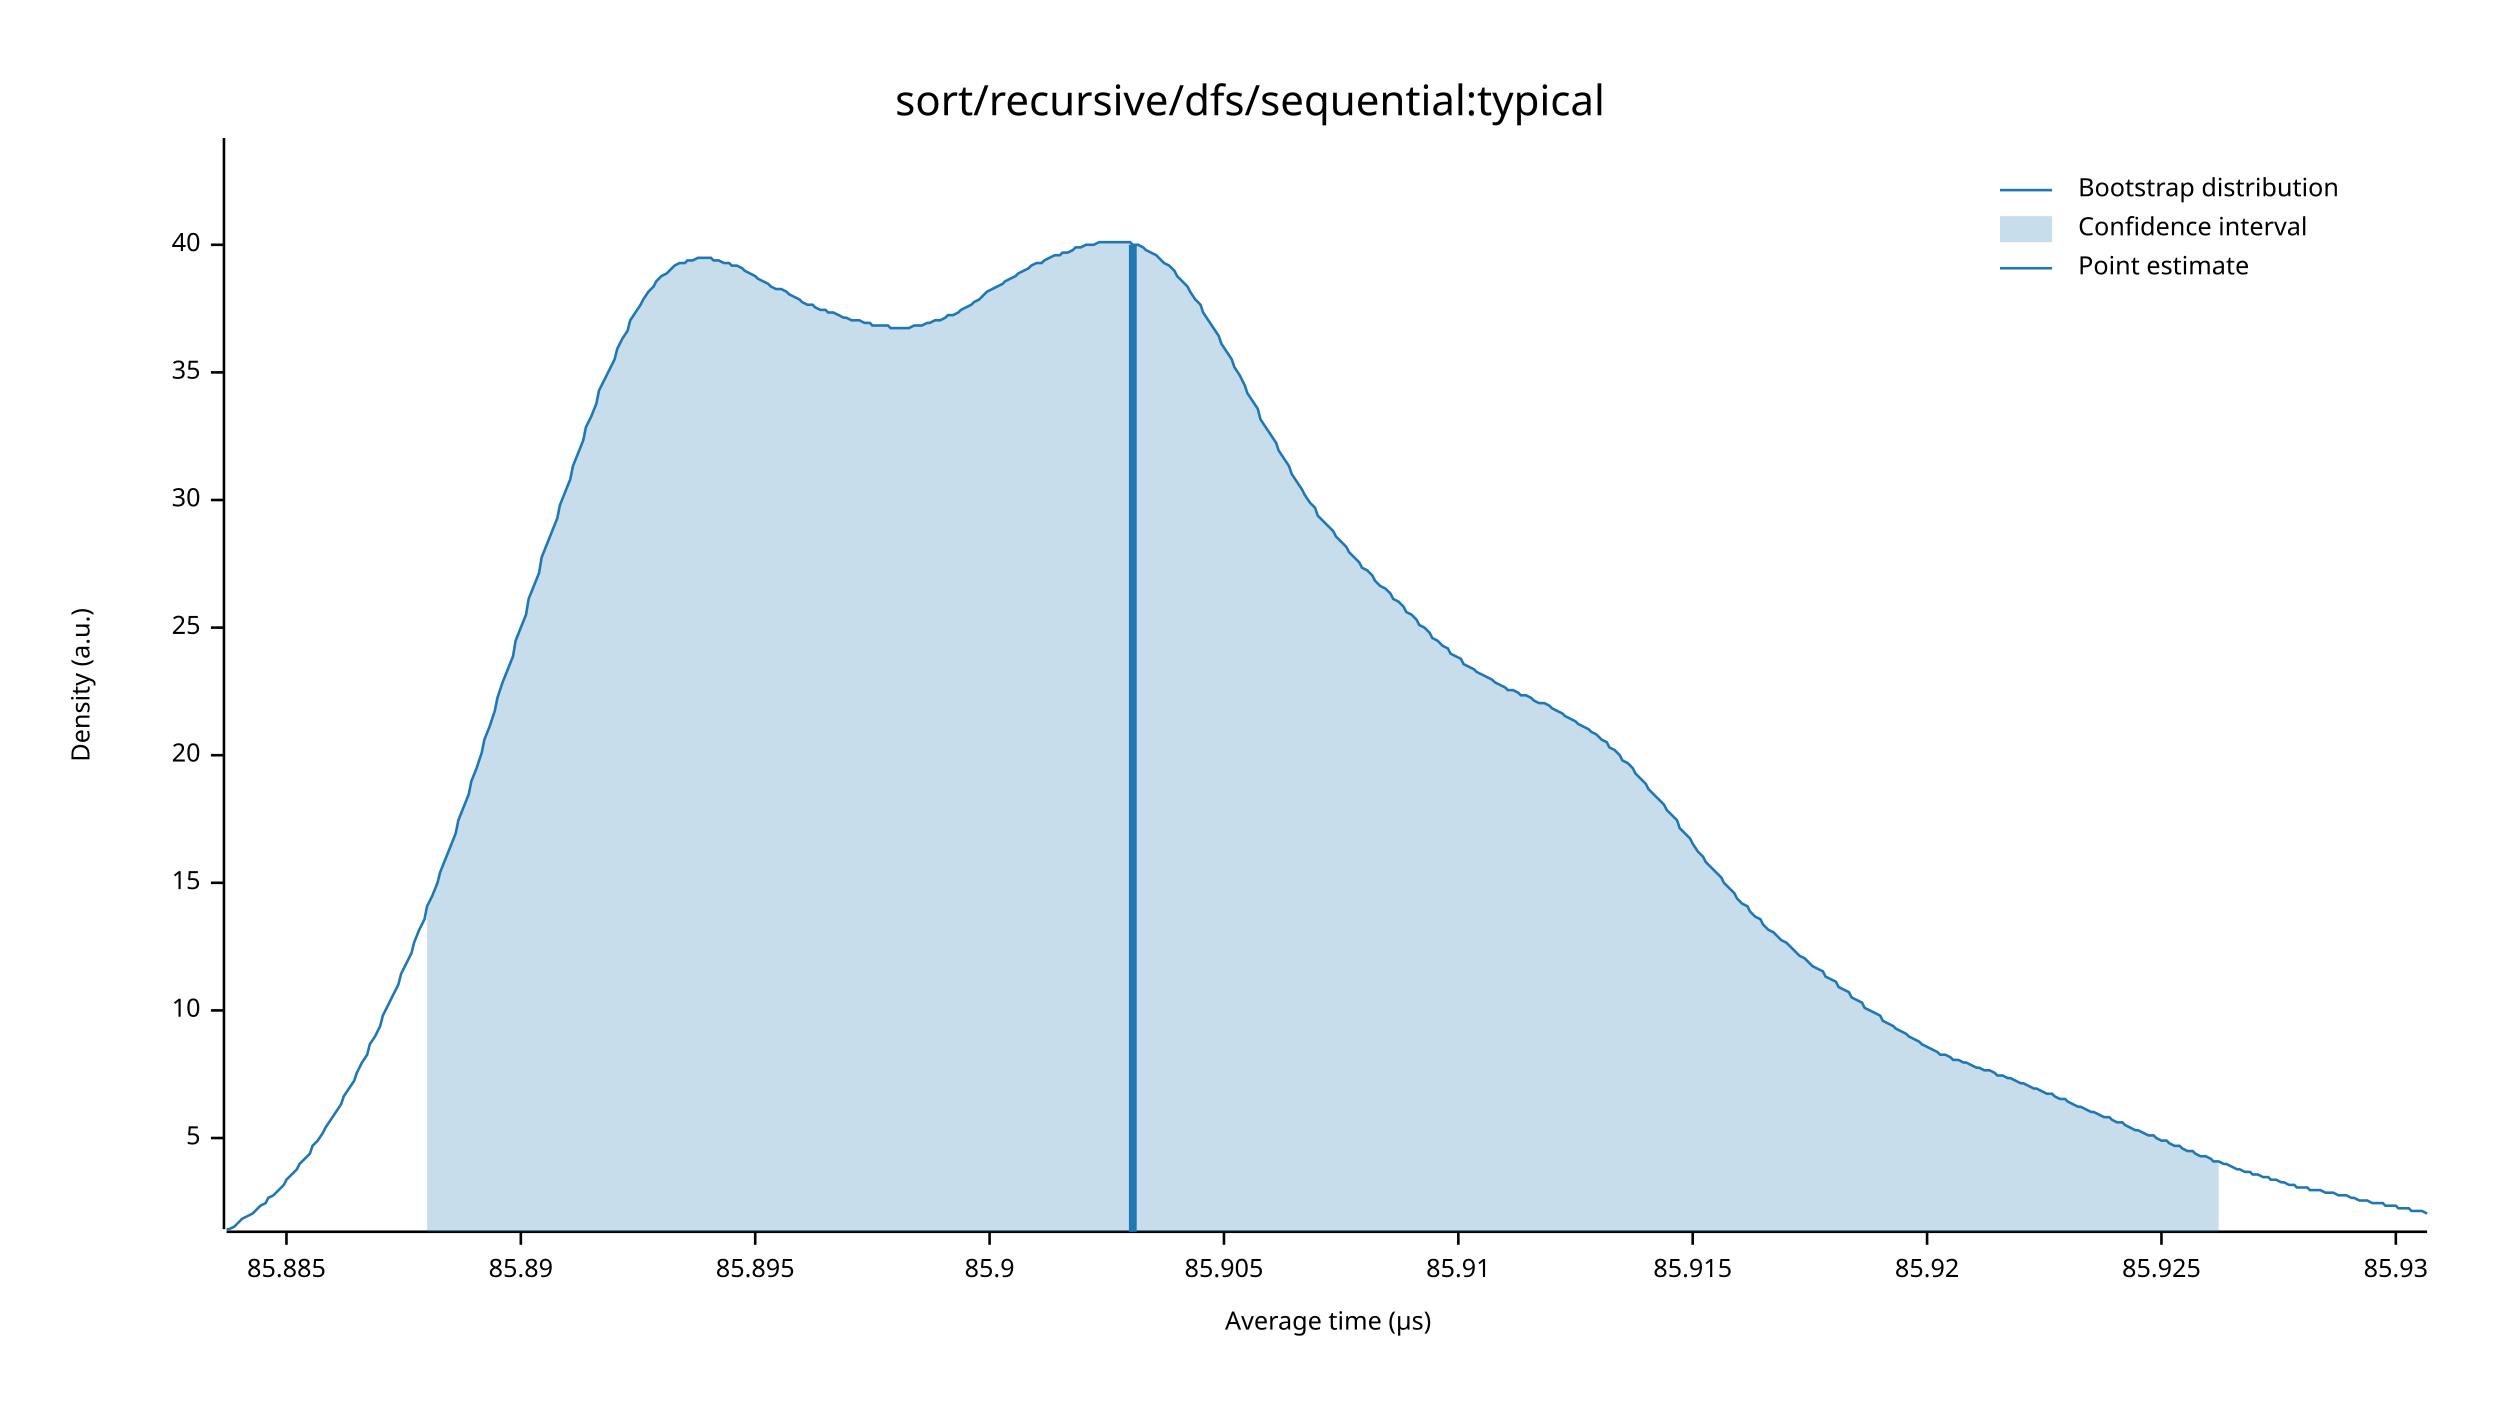
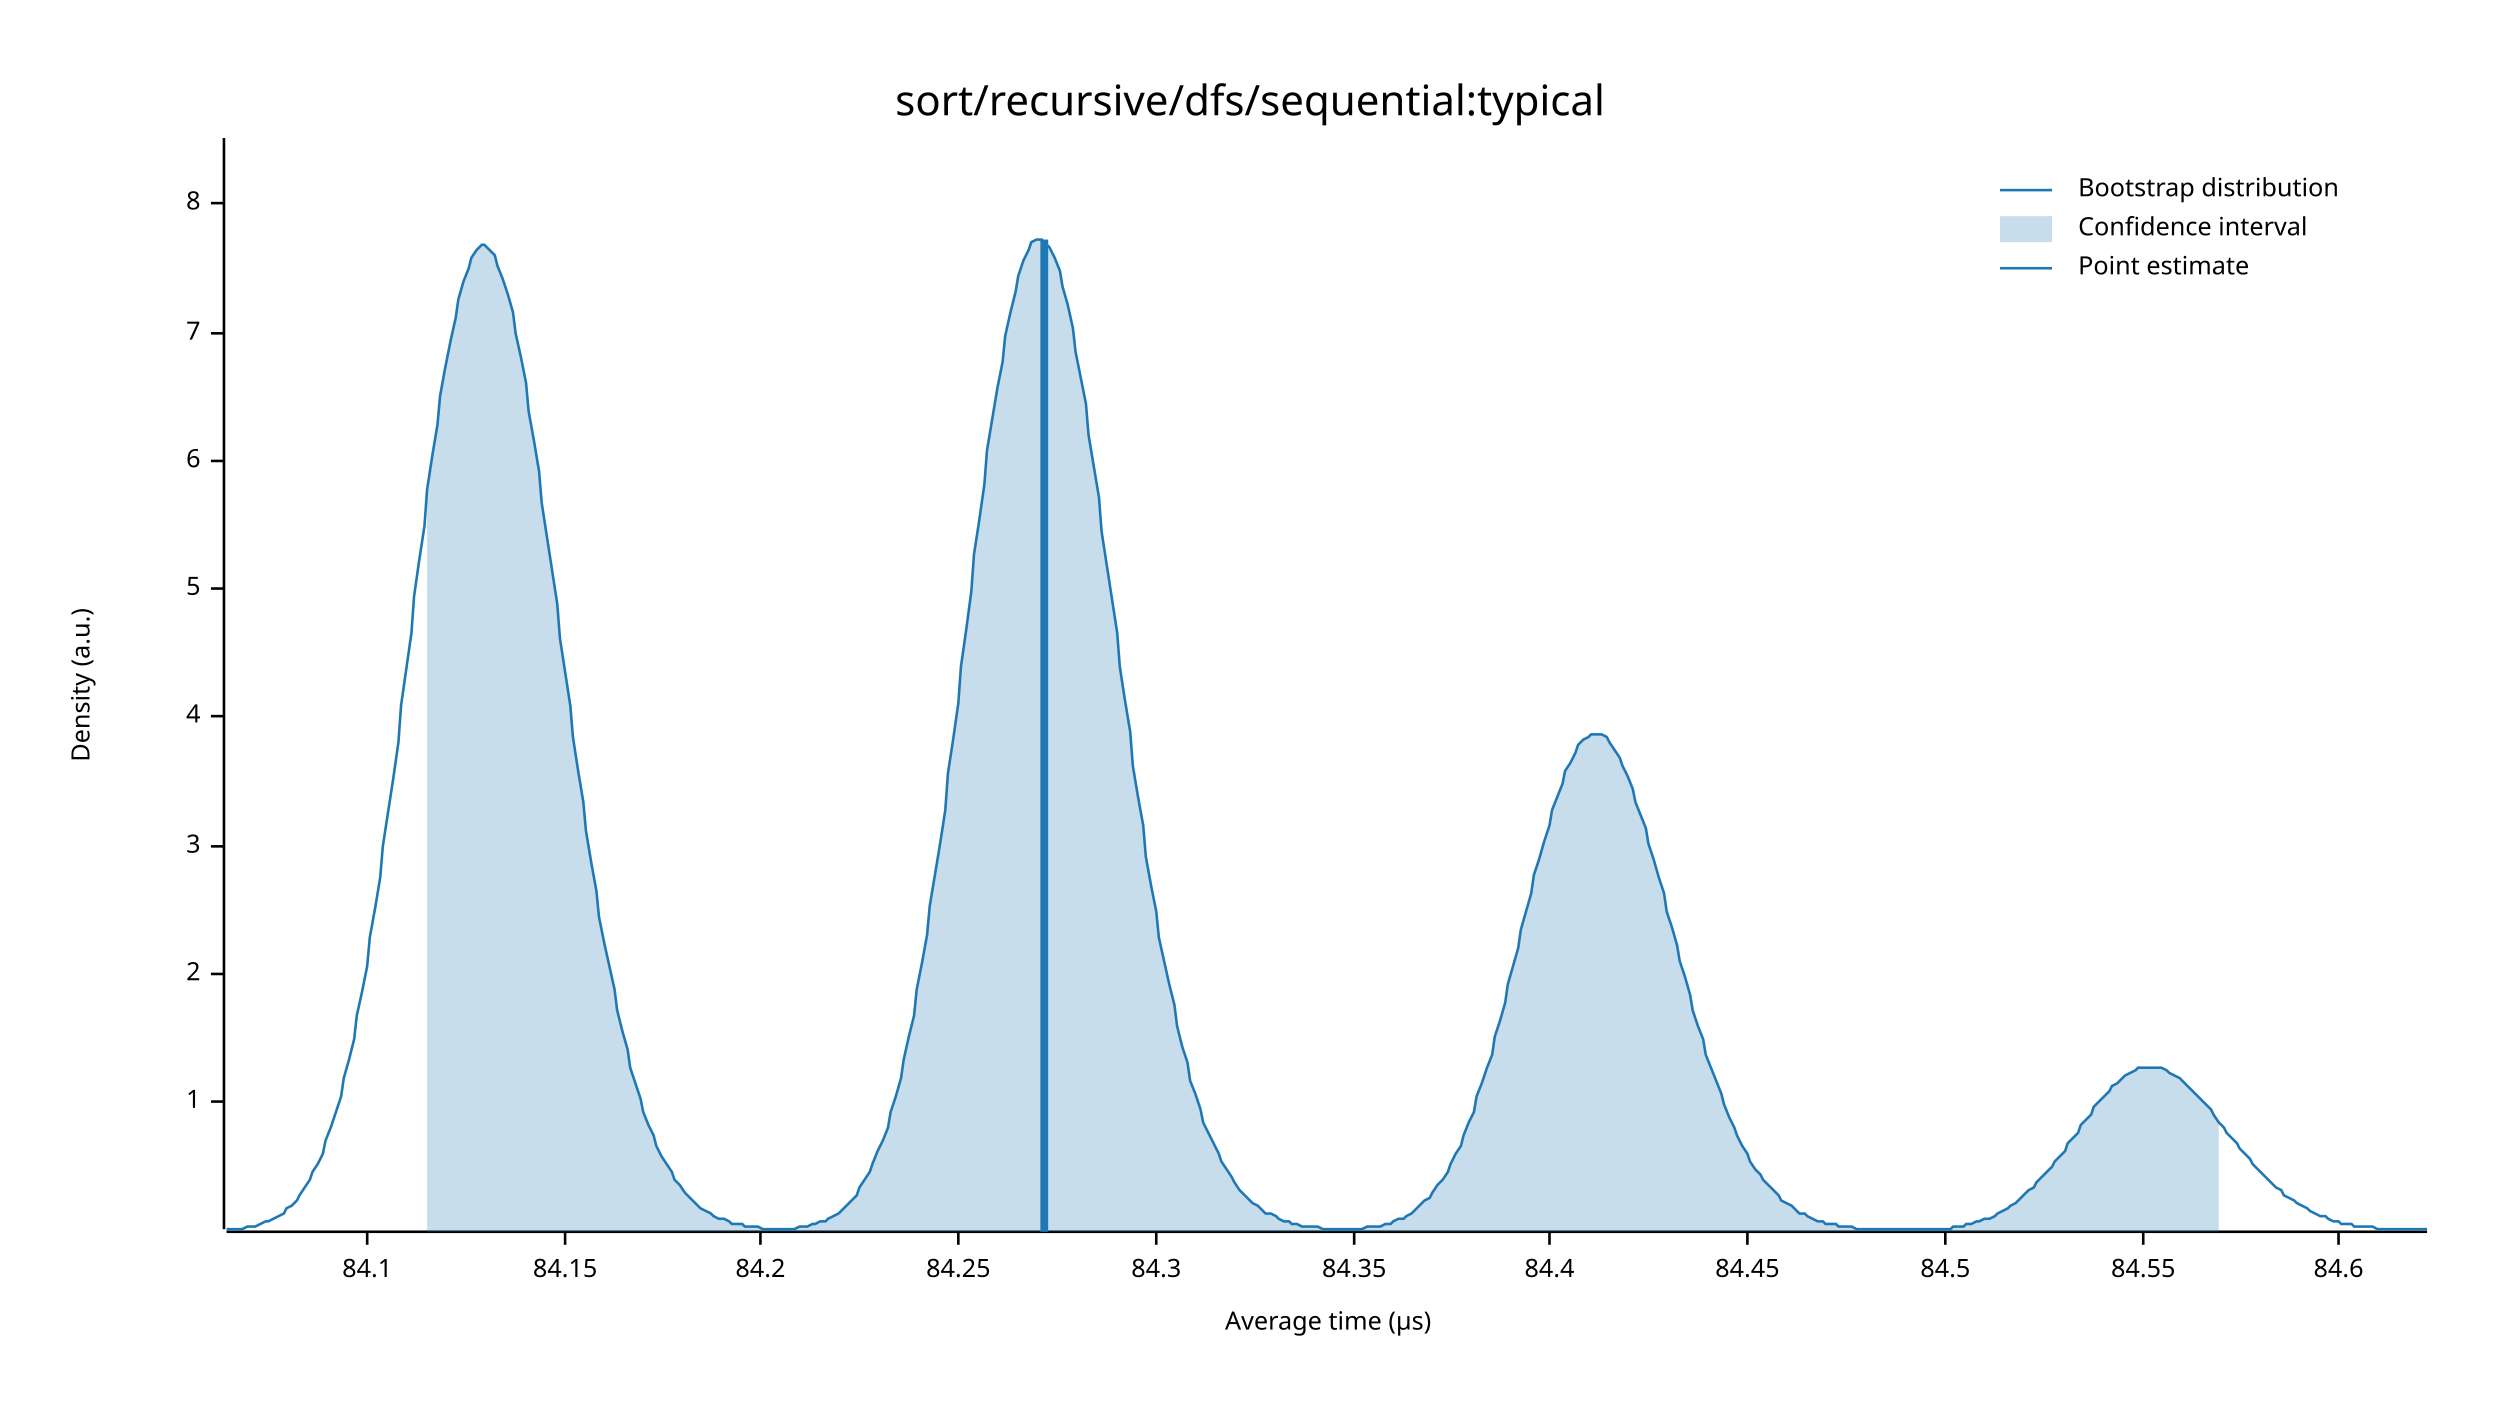
<svg xmlns="http://www.w3.org/2000/svg" width="960" height="540" viewBox="0 0 960 540">
  <text x="480" y="32" dy="0.76em" text-anchor="middle" font-family="sans-serif" font-size="16.129" opacity="1" fill="#000000">
sort/recursive/dfs/sequential:typical
</text>
  <text x="27" y="263" dy="0.76em" text-anchor="middle" font-family="sans-serif" font-size="9.677" opacity="1" fill="#000000" transform="rotate(270, 27, 263)">
Density (a.u.)
</text>
  <text x="510" y="513" dy="-0.5ex" text-anchor="middle" font-family="sans-serif" font-size="9.677" opacity="1" fill="#000000">
Average time (µs)
</text>
  <polyline fill="none" opacity="1" stroke="#000000" stroke-width="1" points="86,53 86,472 " />
-   <text x="77" y="437" dy="0.5ex" text-anchor="end" font-family="sans-serif" font-size="9.677" opacity="1" fill="#000000">
+   <text x="77" y="423" dy="0.5ex" text-anchor="end" font-family="sans-serif" font-size="9.677" opacity="1" fill="#000000">
+ 1
+ </text>
+   <polyline fill="none" opacity="1" stroke="#000000" stroke-width="1" points="81,423 86,423 " />
+   <text x="77" y="374" dy="0.5ex" text-anchor="end" font-family="sans-serif" font-size="9.677" opacity="1" fill="#000000">
+ 2
+ </text>
+   <polyline fill="none" opacity="1" stroke="#000000" stroke-width="1" points="81,374 86,374 " />
+   <text x="77" y="325" dy="0.5ex" text-anchor="end" font-family="sans-serif" font-size="9.677" opacity="1" fill="#000000">
+ 3
+ </text>
+   <polyline fill="none" opacity="1" stroke="#000000" stroke-width="1" points="81,325 86,325 " />
+   <text x="77" y="275" dy="0.5ex" text-anchor="end" font-family="sans-serif" font-size="9.677" opacity="1" fill="#000000">
+ 4
+ </text>
+   <polyline fill="none" opacity="1" stroke="#000000" stroke-width="1" points="81,275 86,275 " />
+   <text x="77" y="226" dy="0.5ex" text-anchor="end" font-family="sans-serif" font-size="9.677" opacity="1" fill="#000000">
5
</text>
-   <polyline fill="none" opacity="1" stroke="#000000" stroke-width="1" points="81,437 86,437 " />
-   <text x="77" y="388" dy="0.5ex" text-anchor="end" font-family="sans-serif" font-size="9.677" opacity="1" fill="#000000">
- 10
+   <polyline fill="none" opacity="1" stroke="#000000" stroke-width="1" points="81,226 86,226 " />
+   <text x="77" y="177" dy="0.5ex" text-anchor="end" font-family="sans-serif" font-size="9.677" opacity="1" fill="#000000">
+ 6
</text>
-   <polyline fill="none" opacity="1" stroke="#000000" stroke-width="1" points="81,388 86,388 " />
-   <text x="77" y="339" dy="0.5ex" text-anchor="end" font-family="sans-serif" font-size="9.677" opacity="1" fill="#000000">
- 15
+   <polyline fill="none" opacity="1" stroke="#000000" stroke-width="1" points="81,177 86,177 " />
+   <text x="77" y="128" dy="0.5ex" text-anchor="end" font-family="sans-serif" font-size="9.677" opacity="1" fill="#000000">
+ 7
</text>
-   <polyline fill="none" opacity="1" stroke="#000000" stroke-width="1" points="81,339 86,339 " />
-   <text x="77" y="290" dy="0.5ex" text-anchor="end" font-family="sans-serif" font-size="9.677" opacity="1" fill="#000000">
- 20
+   <polyline fill="none" opacity="1" stroke="#000000" stroke-width="1" points="81,128 86,128 " />
+   <text x="77" y="78" dy="0.5ex" text-anchor="end" font-family="sans-serif" font-size="9.677" opacity="1" fill="#000000">
+ 8
</text>
-   <polyline fill="none" opacity="1" stroke="#000000" stroke-width="1" points="81,290 86,290 " />
-   <text x="77" y="241" dy="0.5ex" text-anchor="end" font-family="sans-serif" font-size="9.677" opacity="1" fill="#000000">
- 25
+   <polyline fill="none" opacity="1" stroke="#000000" stroke-width="1" points="81,78 86,78 " />
+   <polyline fill="none" opacity="1" stroke="#000000" stroke-width="1" points="87,473 932,473 " />
+   <text x="141" y="483" dy="0.76em" text-anchor="middle" font-family="sans-serif" font-size="9.677" opacity="1" fill="#000000">
+ 84.1
</text>
-   <polyline fill="none" opacity="1" stroke="#000000" stroke-width="1" points="81,241 86,241 " />
-   <text x="77" y="192" dy="0.5ex" text-anchor="end" font-family="sans-serif" font-size="9.677" opacity="1" fill="#000000">
- 30
+   <polyline fill="none" opacity="1" stroke="#000000" stroke-width="1" points="141,473 141,478 " />
+   <text x="217" y="483" dy="0.76em" text-anchor="middle" font-family="sans-serif" font-size="9.677" opacity="1" fill="#000000">
+ 84.15
</text>
-   <polyline fill="none" opacity="1" stroke="#000000" stroke-width="1" points="81,192 86,192 " />
-   <text x="77" y="143" dy="0.5ex" text-anchor="end" font-family="sans-serif" font-size="9.677" opacity="1" fill="#000000">
- 35
+   <polyline fill="none" opacity="1" stroke="#000000" stroke-width="1" points="217,473 217,478 " />
+   <text x="292" y="483" dy="0.76em" text-anchor="middle" font-family="sans-serif" font-size="9.677" opacity="1" fill="#000000">
+ 84.2
</text>
-   <polyline fill="none" opacity="1" stroke="#000000" stroke-width="1" points="81,143 86,143 " />
-   <text x="77" y="94" dy="0.5ex" text-anchor="end" font-family="sans-serif" font-size="9.677" opacity="1" fill="#000000">
- 40
+   <polyline fill="none" opacity="1" stroke="#000000" stroke-width="1" points="292,473 292,478 " />
+   <text x="368" y="483" dy="0.76em" text-anchor="middle" font-family="sans-serif" font-size="9.677" opacity="1" fill="#000000">
+ 84.25
</text>
-   <polyline fill="none" opacity="1" stroke="#000000" stroke-width="1" points="81,94 86,94 " />
-   <polyline fill="none" opacity="1" stroke="#000000" stroke-width="1" points="87,473 932,473 " />
-   <text x="110" y="483" dy="0.76em" text-anchor="middle" font-family="sans-serif" font-size="9.677" opacity="1" fill="#000000">
- 85.885
+   <polyline fill="none" opacity="1" stroke="#000000" stroke-width="1" points="368,473 368,478 " />
+   <text x="444" y="483" dy="0.76em" text-anchor="middle" font-family="sans-serif" font-size="9.677" opacity="1" fill="#000000">
+ 84.3
</text>
-   <polyline fill="none" opacity="1" stroke="#000000" stroke-width="1" points="110,473 110,478 " />
-   <text x="200" y="483" dy="0.76em" text-anchor="middle" font-family="sans-serif" font-size="9.677" opacity="1" fill="#000000">
- 85.89
+   <polyline fill="none" opacity="1" stroke="#000000" stroke-width="1" points="444,473 444,478 " />
+   <text x="520" y="483" dy="0.76em" text-anchor="middle" font-family="sans-serif" font-size="9.677" opacity="1" fill="#000000">
+ 84.35
</text>
-   <polyline fill="none" opacity="1" stroke="#000000" stroke-width="1" points="200,473 200,478 " />
-   <text x="290" y="483" dy="0.76em" text-anchor="middle" font-family="sans-serif" font-size="9.677" opacity="1" fill="#000000">
- 85.895
+   <polyline fill="none" opacity="1" stroke="#000000" stroke-width="1" points="520,473 520,478 " />
+   <text x="595" y="483" dy="0.76em" text-anchor="middle" font-family="sans-serif" font-size="9.677" opacity="1" fill="#000000">
+ 84.4
</text>
-   <polyline fill="none" opacity="1" stroke="#000000" stroke-width="1" points="290,473 290,478 " />
-   <text x="380" y="483" dy="0.76em" text-anchor="middle" font-family="sans-serif" font-size="9.677" opacity="1" fill="#000000">
- 85.9
+   <polyline fill="none" opacity="1" stroke="#000000" stroke-width="1" points="595,473 595,478 " />
+   <text x="671" y="483" dy="0.76em" text-anchor="middle" font-family="sans-serif" font-size="9.677" opacity="1" fill="#000000">
+ 84.45
</text>
-   <polyline fill="none" opacity="1" stroke="#000000" stroke-width="1" points="380,473 380,478 " />
-   <text x="470" y="483" dy="0.76em" text-anchor="middle" font-family="sans-serif" font-size="9.677" opacity="1" fill="#000000">
- 85.905
+   <polyline fill="none" opacity="1" stroke="#000000" stroke-width="1" points="671,473 671,478 " />
+   <text x="747" y="483" dy="0.76em" text-anchor="middle" font-family="sans-serif" font-size="9.677" opacity="1" fill="#000000">
+ 84.5
</text>
-   <polyline fill="none" opacity="1" stroke="#000000" stroke-width="1" points="470,473 470,478 " />
-   <text x="560" y="483" dy="0.76em" text-anchor="middle" font-family="sans-serif" font-size="9.677" opacity="1" fill="#000000">
- 85.91
+   <polyline fill="none" opacity="1" stroke="#000000" stroke-width="1" points="747,473 747,478 " />
+   <text x="823" y="483" dy="0.76em" text-anchor="middle" font-family="sans-serif" font-size="9.677" opacity="1" fill="#000000">
+ 84.55
</text>
-   <polyline fill="none" opacity="1" stroke="#000000" stroke-width="1" points="560,473 560,478 " />
-   <text x="650" y="483" dy="0.76em" text-anchor="middle" font-family="sans-serif" font-size="9.677" opacity="1" fill="#000000">
- 85.915
+   <polyline fill="none" opacity="1" stroke="#000000" stroke-width="1" points="823,473 823,478 " />
+   <text x="898" y="483" dy="0.76em" text-anchor="middle" font-family="sans-serif" font-size="9.677" opacity="1" fill="#000000">
+ 84.6
</text>
-   <polyline fill="none" opacity="1" stroke="#000000" stroke-width="1" points="650,473 650,478 " />
-   <text x="740" y="483" dy="0.76em" text-anchor="middle" font-family="sans-serif" font-size="9.677" opacity="1" fill="#000000">
- 85.92
- </text>
-   <polyline fill="none" opacity="1" stroke="#000000" stroke-width="1" points="740,473 740,478 " />
-   <text x="830" y="483" dy="0.76em" text-anchor="middle" font-family="sans-serif" font-size="9.677" opacity="1" fill="#000000">
- 85.925
- </text>
-   <polyline fill="none" opacity="1" stroke="#000000" stroke-width="1" points="830,473 830,478 " />
-   <text x="920" y="483" dy="0.76em" text-anchor="middle" font-family="sans-serif" font-size="9.677" opacity="1" fill="#000000">
- 85.93
- </text>
-   <polyline fill="none" opacity="1" stroke="#000000" stroke-width="1" points="920,473 920,478 " />
-   <polyline fill="none" opacity="1" stroke="#1F78B4" stroke-width="1" points="87,472 88,472 90,471 92,469 93,468 95,467 97,466 98,465 100,463 102,462 103,460 105,459 107,457 109,455 110,453 112,451 114,449 115,447 117,445 119,443 120,440 122,438 124,435 125,433 127,430 129,427 131,424 132,421 134,418 136,415 137,412 139,408 141,405 142,401 144,398 146,394 147,390 149,386 151,382 153,378 154,374 156,370 158,366 159,362 161,357 163,353 164,348 166,344 168,339 169,335 171,330 173,325 175,320 176,315 178,310 180,305 181,300 183,295 185,289 186,284 188,279 190,273 191,268 193,262 195,257 197,252 198,246 200,241 202,236 203,230 205,225 207,220 208,214 210,209 212,204 214,199 215,194 217,189 219,184 220,179 222,174 224,169 225,164 227,160 229,155 230,150 232,146 234,142 236,138 237,134 239,130 241,127 242,123 244,120 246,117 247,115 249,112 251,110 252,108 254,106 256,105 258,103 259,102 261,101 263,101 264,100 266,100 268,99 269,99 271,99 273,99 274,100 276,100 278,101 280,101 281,102 283,102 285,103 286,104 288,105 290,106 291,107 293,108 295,109 296,110 298,111 300,111 302,112 303,113 305,114 307,115 308,116 310,117 312,117 313,118 315,119 317,119 318,120 320,120 322,121 324,122 325,122 327,123 329,123 330,123 332,124 334,124 335,125 337,125 339,125 341,125 342,126 344,126 346,126 347,126 349,126 351,125 352,125 354,125 356,124 357,124 359,123 361,123 363,122 364,121 366,121 368,120 369,119 371,118 373,117 374,116 376,115 378,113 379,112 381,111 383,110 385,109 386,108 388,107 390,106 391,105 393,104 395,103 396,102 398,101 400,101 401,100 403,99 405,98 407,98 408,97 410,97 412,96 413,95 415,95 417,94 418,94 420,94 422,93 423,93 425,93 427,93 429,93 430,93 432,93 434,93 435,94 437,94 439,95 440,96 442,97 444,98 445,99 447,101 449,102 451,104 452,106 454,108 456,110 457,112 459,115 461,117 462,120 464,123 466,126 468,129 469,132 471,135 473,138 474,141 476,144 478,148 479,151 481,154 483,157 484,161 486,164 488,167 490,170 491,173 493,176 495,179 496,182 498,185 500,188 501,190 503,193 505,195 506,198 508,200 510,202 512,204 513,206 515,208 517,210 518,212 520,214 522,216 523,218 525,219 527,221 528,223 530,225 532,226 534,228 535,230 537,231 539,233 540,235 542,236 544,238 545,240 547,241 549,243 550,245 552,246 554,248 556,249 557,251 559,252 561,253 562,255 564,256 566,257 567,258 569,259 571,260 573,261 574,262 576,263 578,264 579,265 581,265 583,266 584,267 586,267 588,268 589,269 591,270 593,270 595,271 596,272 598,273 600,274 601,275 603,276 605,277 606,278 608,279 610,280 611,281 613,282 615,284 617,285 618,287 620,288 622,290 623,292 625,293 627,295 628,297 630,299 632,301 633,303 635,305 637,307 639,309 640,311 642,313 644,315 645,318 647,320 649,322 650,324 652,327 654,329 655,331 657,333 659,335 661,337 662,339 664,341 666,343 667,345 669,347 671,348 672,350 674,352 676,353 677,355 679,357 681,358 683,360 684,361 686,362 688,364 689,365 691,367 693,368 694,369 696,371 698,372 700,373 701,375 703,376 705,377 706,379 708,380 710,381 711,383 713,384 715,385 716,387 718,388 720,389 722,390 723,392 725,393 727,394 728,395 730,396 732,397 733,398 735,399 737,400 738,401 740,402 742,403 744,404 745,405 747,405 749,406 750,407 752,407 754,408 755,408 757,409 759,410 760,410 762,411 764,411 766,412 767,413 769,413 771,414 772,414 774,415 776,416 777,416 779,417 781,418 782,418 784,419 786,420 788,420 789,421 791,422 793,422 794,423 796,424 798,425 799,425 801,426 803,427 804,427 806,428 808,429 810,429 811,430 813,431 815,431 816,432 818,433 820,434 821,434 823,435 825,436 827,436 828,437 830,438 832,438 833,439 835,440 837,440 838,441 840,442 842,442 843,443 845,444 847,444 849,445 850,446 852,446 854,447 855,447 857,448 859,449 860,449 862,450 864,450 865,451 867,451 869,452 871,452 872,453 874,453 876,454 877,454 879,455 881,455 882,456 884,456 886,456 887,457 889,457 891,457 893,458 894,458 896,458 898,459 899,459 901,459 903,460 904,460 906,461 908,461 909,461 911,462 913,462 915,462 916,463 918,463 920,463 921,464 923,464 925,464 926,465 928,465 930,465 932,466 " />
-   <polygon opacity="0.25" fill="#1F78B4" points="164,348 166,344 168,339 169,335 171,330 173,325 175,320 176,315 178,310 180,305 181,300 183,295 185,289 186,284 188,279 190,273 191,268 193,262 195,257 197,252 198,246 200,241 202,236 203,230 205,225 207,220 208,214 210,209 212,204 214,199 215,194 217,189 219,184 220,179 222,174 224,169 225,164 227,160 229,155 230,150 232,146 234,142 236,138 237,134 239,130 241,127 242,123 244,120 246,117 247,115 249,112 251,110 252,108 254,106 256,105 258,103 259,102 261,101 263,101 264,100 266,100 268,99 269,99 271,99 273,99 274,100 276,100 278,101 280,101 281,102 283,102 285,103 286,104 288,105 290,106 291,107 293,108 295,109 296,110 298,111 300,111 302,112 303,113 305,114 307,115 308,116 310,117 312,117 313,118 315,119 317,119 318,120 320,120 322,121 324,122 325,122 327,123 329,123 330,123 332,124 334,124 335,125 337,125 339,125 341,125 342,126 344,126 346,126 347,126 349,126 351,125 352,125 354,125 356,124 357,124 359,123 361,123 363,122 364,121 366,121 368,120 369,119 371,118 373,117 374,116 376,115 378,113 379,112 381,111 383,110 385,109 386,108 388,107 390,106 391,105 393,104 395,103 396,102 398,101 400,101 401,100 403,99 405,98 407,98 408,97 410,97 412,96 413,95 415,95 417,94 418,94 420,94 422,93 423,93 425,93 427,93 429,93 430,93 432,93 434,93 435,94 437,94 439,95 440,96 442,97 444,98 445,99 447,101 449,102 451,104 452,106 454,108 456,110 457,112 459,115 461,117 462,120 464,123 466,126 468,129 469,132 471,135 473,138 474,141 476,144 478,148 479,151 481,154 483,157 484,161 486,164 488,167 490,170 491,173 493,176 495,179 496,182 498,185 500,188 501,190 503,193 505,195 506,198 508,200 510,202 512,204 513,206 515,208 517,210 518,212 520,214 522,216 523,218 525,219 527,221 528,223 530,225 532,226 534,228 535,230 537,231 539,233 540,235 542,236 544,238 545,240 547,241 549,243 550,245 552,246 554,248 556,249 557,251 559,252 561,253 562,255 564,256 566,257 567,258 569,259 571,260 573,261 574,262 576,263 578,264 579,265 581,265 583,266 584,267 586,267 588,268 589,269 591,270 593,270 595,271 596,272 598,273 600,274 601,275 603,276 605,277 606,278 608,279 610,280 611,281 613,282 615,284 617,285 618,287 620,288 622,290 623,292 625,293 627,295 628,297 630,299 632,301 633,303 635,305 637,307 639,309 640,311 642,313 644,315 645,318 647,320 649,322 650,324 652,327 654,329 655,331 657,333 659,335 661,337 662,339 664,341 666,343 667,345 669,347 671,348 672,350 674,352 676,353 677,355 679,357 681,358 683,360 684,361 686,362 688,364 689,365 691,367 693,368 694,369 696,371 698,372 700,373 701,375 703,376 705,377 706,379 708,380 710,381 711,383 713,384 715,385 716,387 718,388 720,389 722,390 723,392 725,393 727,394 728,395 730,396 732,397 733,398 735,399 737,400 738,401 740,402 742,403 744,404 745,405 747,405 749,406 750,407 752,407 754,408 755,408 757,409 759,410 760,410 762,411 764,411 766,412 767,413 769,413 771,414 772,414 774,415 776,416 777,416 779,417 781,418 782,418 784,419 786,420 788,420 789,421 791,422 793,422 794,423 796,424 798,425 799,425 801,426 803,427 804,427 806,428 808,429 810,429 811,430 813,431 815,431 816,432 818,433 820,434 821,434 823,435 825,436 827,436 828,437 830,438 832,438 833,439 835,440 837,440 838,441 840,442 842,442 843,443 845,444 847,444 849,445 850,446 852,446 852,473 164,473 " />
-   <polyline fill="none" opacity="1" stroke="#1F78B4" stroke-width="3" points="435,473 435,94 " />
+   <polyline fill="none" opacity="1" stroke="#000000" stroke-width="1" points="898,473 898,478 " />
+   <polyline fill="none" opacity="1" stroke="#1F78B4" stroke-width="1" points="87,472 88,472 90,472 92,472 93,472 95,471 97,471 98,471 100,470 102,469 103,469 105,468 107,467 109,466 110,464 112,463 114,461 115,459 117,456 119,453 120,450 122,447 124,443 125,438 127,433 129,427 131,421 132,414 134,407 136,399 137,390 139,381 141,371 142,360 144,349 146,337 147,325 149,312 151,299 153,285 154,271 156,257 158,243 159,229 161,215 163,202 164,188 166,175 168,163 169,152 171,141 173,131 175,122 176,115 178,108 180,103 181,99 183,96 185,94 186,94 188,96 190,98 191,102 193,107 195,113 197,120 198,128 200,137 202,147 203,158 205,169 207,181 208,193 210,206 212,219 214,232 215,245 217,258 219,271 220,283 222,296 224,308 225,319 227,331 229,342 230,352 232,362 234,371 236,380 237,388 239,396 241,403 242,410 244,416 246,422 247,427 249,432 251,436 252,440 254,444 256,447 258,450 259,453 261,455 263,458 264,459 266,461 268,463 269,464 271,465 273,466 274,467 276,468 278,468 280,469 281,470 283,470 285,470 286,471 288,471 290,471 291,471 293,472 295,472 296,472 298,472 300,472 302,472 303,472 305,472 307,471 308,471 310,471 312,470 313,470 315,469 317,469 318,468 320,467 322,466 324,464 325,463 327,461 329,459 330,456 332,453 334,450 335,447 337,442 339,438 341,433 342,427 344,421 346,414 347,407 349,398 351,390 352,380 354,370 356,359 357,348 359,336 361,324 363,311 364,297 366,284 368,270 369,256 371,242 373,227 374,213 376,200 378,186 379,173 381,161 383,149 385,139 386,129 388,120 390,112 391,106 393,100 395,96 396,93 398,92 400,92 401,93 403,95 405,99 407,104 408,110 410,117 412,126 413,135 415,145 417,155 418,167 420,179 422,191 423,204 425,217 427,230 429,243 430,256 432,269 434,281 435,294 437,306 439,317 440,329 442,340 444,350 445,360 447,369 449,378 451,386 452,394 454,402 456,408 457,415 459,420 461,426 462,431 464,435 466,439 468,443 469,446 471,449 473,452 474,454 476,457 478,459 479,460 481,462 483,463 484,464 486,466 488,466 490,467 491,468 493,469 495,469 496,470 498,470 500,471 501,471 503,471 505,471 506,471 508,472 510,472 512,472 513,472 515,472 517,472 518,472 520,472 522,472 523,472 525,471 527,471 528,471 530,471 532,470 534,470 535,469 537,468 539,468 540,467 542,466 544,464 545,463 547,461 549,460 550,458 552,455 554,453 556,450 557,447 559,443 561,440 562,436 564,431 566,427 567,421 569,416 571,410 573,405 574,398 576,392 578,385 579,378 581,371 583,364 584,357 586,350 588,343 589,336 591,330 593,323 595,317 596,311 598,306 600,301 601,296 603,293 605,289 606,286 608,284 610,283 611,282 613,282 615,282 617,283 618,285 620,288 622,291 623,294 625,298 627,303 628,308 630,313 632,318 633,324 635,330 637,337 639,343 640,350 642,356 644,363 645,369 647,375 649,382 650,388 652,394 654,399 655,405 657,410 659,415 661,420 662,424 664,429 666,433 667,436 669,440 671,443 672,446 674,449 676,451 677,453 679,455 681,457 683,459 684,461 686,462 688,463 689,464 691,466 693,466 694,467 696,468 698,469 700,469 701,470 703,470 705,470 706,471 708,471 710,471 711,471 713,472 715,472 716,472 718,472 720,472 722,472 723,472 725,472 727,472 728,472 730,472 732,472 733,472 735,472 737,472 738,472 740,472 742,472 744,472 745,472 747,472 749,472 750,471 752,471 754,471 755,470 757,470 759,469 760,469 762,468 764,468 766,467 767,466 769,465 771,464 772,463 774,462 776,460 777,459 779,457 781,456 782,454 784,452 786,450 788,448 789,446 791,444 793,442 794,439 796,437 798,435 799,432 801,430 803,428 804,425 806,423 808,421 810,419 811,417 813,416 815,414 816,413 818,412 820,411 821,410 823,410 825,410 827,410 828,410 830,410 832,411 833,412 835,413 837,414 838,415 840,417 842,419 843,420 845,422 847,424 849,426 850,428 852,431 854,433 855,435 857,437 859,439 860,441 862,443 864,445 865,447 867,449 869,451 871,453 872,454 874,456 876,457 877,459 879,460 881,461 882,462 884,463 886,464 887,465 889,466 891,467 893,467 894,468 896,469 898,469 899,470 901,470 903,470 904,471 906,471 908,471 909,471 911,471 913,472 915,472 916,472 918,472 920,472 921,472 923,472 925,472 926,472 928,472 930,472 932,472 " />
+   <polygon opacity="0.25" fill="#1F78B4" points="164,188 166,175 168,163 169,152 171,141 173,131 175,122 176,115 178,108 180,103 181,99 183,96 185,94 186,94 188,96 190,98 191,102 193,107 195,113 197,120 198,128 200,137 202,147 203,158 205,169 207,181 208,193 210,206 212,219 214,232 215,245 217,258 219,271 220,283 222,296 224,308 225,319 227,331 229,342 230,352 232,362 234,371 236,380 237,388 239,396 241,403 242,410 244,416 246,422 247,427 249,432 251,436 252,440 254,444 256,447 258,450 259,453 261,455 263,458 264,459 266,461 268,463 269,464 271,465 273,466 274,467 276,468 278,468 280,469 281,470 283,470 285,470 286,471 288,471 290,471 291,471 293,472 295,472 296,472 298,472 300,472 302,472 303,472 305,472 307,471 308,471 310,471 312,470 313,470 315,469 317,469 318,468 320,467 322,466 324,464 325,463 327,461 329,459 330,456 332,453 334,450 335,447 337,442 339,438 341,433 342,427 344,421 346,414 347,407 349,398 351,390 352,380 354,370 356,359 357,348 359,336 361,324 363,311 364,297 366,284 368,270 369,256 371,242 373,227 374,213 376,200 378,186 379,173 381,161 383,149 385,139 386,129 388,120 390,112 391,106 393,100 395,96 396,93 398,92 400,92 401,93 403,95 405,99 407,104 408,110 410,117 412,126 413,135 415,145 417,155 418,167 420,179 422,191 423,204 425,217 427,230 429,243 430,256 432,269 434,281 435,294 437,306 439,317 440,329 442,340 444,350 445,360 447,369 449,378 451,386 452,394 454,402 456,408 457,415 459,420 461,426 462,431 464,435 466,439 468,443 469,446 471,449 473,452 474,454 476,457 478,459 479,460 481,462 483,463 484,464 486,466 488,466 490,467 491,468 493,469 495,469 496,470 498,470 500,471 501,471 503,471 505,471 506,471 508,472 510,472 512,472 513,472 515,472 517,472 518,472 520,472 522,472 523,472 525,471 527,471 528,471 530,471 532,470 534,470 535,469 537,468 539,468 540,467 542,466 544,464 545,463 547,461 549,460 550,458 552,455 554,453 556,450 557,447 559,443 561,440 562,436 564,431 566,427 567,421 569,416 571,410 573,405 574,398 576,392 578,385 579,378 581,371 583,364 584,357 586,350 588,343 589,336 591,330 593,323 595,317 596,311 598,306 600,301 601,296 603,293 605,289 606,286 608,284 610,283 611,282 613,282 615,282 617,283 618,285 620,288 622,291 623,294 625,298 627,303 628,308 630,313 632,318 633,324 635,330 637,337 639,343 640,350 642,356 644,363 645,369 647,375 649,382 650,388 652,394 654,399 655,405 657,410 659,415 661,420 662,424 664,429 666,433 667,436 669,440 671,443 672,446 674,449 676,451 677,453 679,455 681,457 683,459 684,461 686,462 688,463 689,464 691,466 693,466 694,467 696,468 698,469 700,469 701,470 703,470 705,470 706,471 708,471 710,471 711,471 713,472 715,472 716,472 718,472 720,472 722,472 723,472 725,472 727,472 728,472 730,472 732,472 733,472 735,472 737,472 738,472 740,472 742,472 744,472 745,472 747,472 749,472 750,471 752,471 754,471 755,470 757,470 759,469 760,469 762,468 764,468 766,467 767,466 769,465 771,464 772,463 774,462 776,460 777,459 779,457 781,456 782,454 784,452 786,450 788,448 789,446 791,444 793,442 794,439 796,437 798,435 799,432 801,430 803,428 804,425 806,423 808,421 810,419 811,417 813,416 815,414 816,413 818,412 820,411 821,410 823,410 825,410 827,410 828,410 830,410 832,411 833,412 835,413 837,414 838,415 840,417 842,419 843,420 845,422 847,424 849,426 850,428 852,431 852,473 164,473 " />
+   <polyline fill="none" opacity="1" stroke="#1F78B4" stroke-width="3" points="401,473 401,92 " />
  <text x="798" y="68" dy="0.76em" text-anchor="start" font-family="sans-serif" font-size="9.677" opacity="1" fill="#000000">
Bootstrap distribution
</text>
  <text x="798" y="83" dy="0.76em" text-anchor="start" font-family="sans-serif" font-size="9.677" opacity="1" fill="#000000">
Confidence interval
</text>
  <text x="798" y="98" dy="0.76em" text-anchor="start" font-family="sans-serif" font-size="9.677" opacity="1" fill="#000000">
Point estimate
</text>
  <polyline fill="none" opacity="1" stroke="#1F78B4" stroke-width="1" points="768,73 788,73 " />
  <rect x="768" y="83" width="20" height="10" opacity="0.25" fill="#1F78B4" stroke="none" />
  <polyline fill="none" opacity="1" stroke="#1F78B4" stroke-width="1" points="768,103 788,103 " />
</svg>
